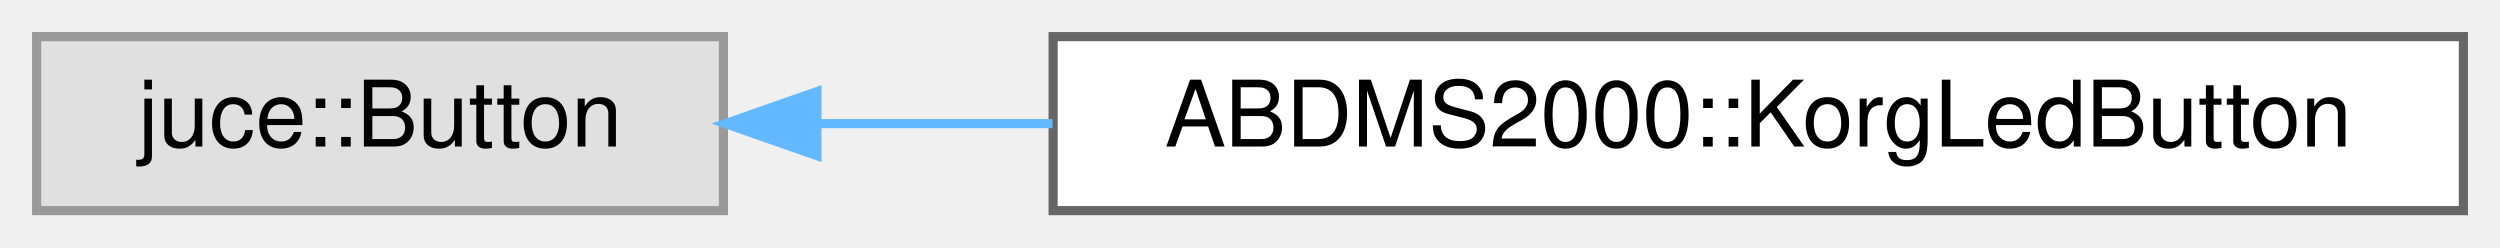
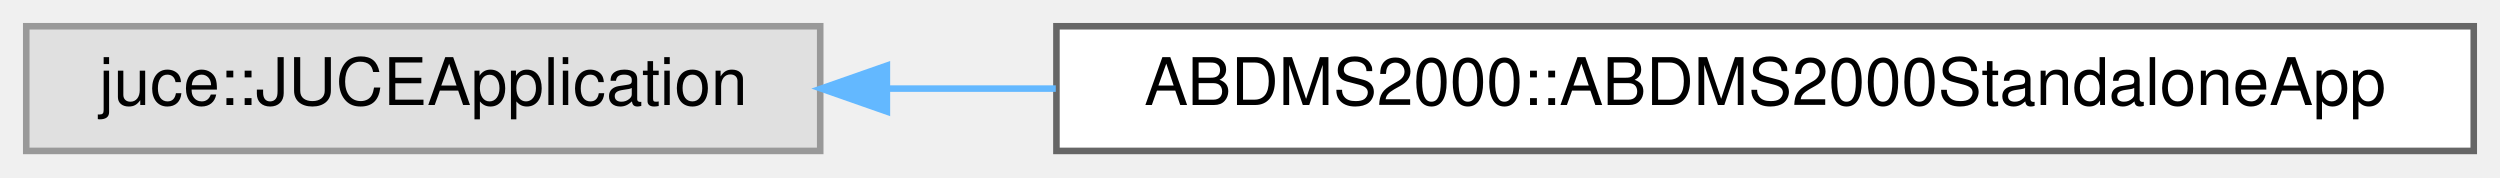
- <svg xmlns="http://www.w3.org/2000/svg" xmlns:xlink="http://www.w3.org/1999/xlink" width="273pt" height="27pt" viewBox="0.00 0.00 273.00 27.00">
+ <svg xmlns="http://www.w3.org/2000/svg" xmlns:xlink="http://www.w3.org/1999/xlink" width="381pt" height="27pt" viewBox="0.00 0.00 381.00 27.00">
  <g id="graph0" class="graph" transform="scale(1 1) rotate(0) translate(4 23)">
    <g id="Node000000" class="node">
      <g id="a_Node000000">
        <a xlink:title=" ">
-           <polygon fill="#e0e0e0" stroke="#999999" points="75,-19 0,-19 0,0 75,0 75,-19" />
-           <text text-anchor="middle" x="37.5" y="-7" font-family="Helvetica,sans-Serif" font-size="10.00">juce::Button</text>
+           <polygon fill="#e0e0e0" stroke="#999999" points="121,-19 0,-19 0,0 121,0 121,-19" />
+           <text text-anchor="middle" x="60.5" y="-7" font-family="Helvetica,sans-Serif" font-size="10.00">juce::JUCEApplication</text>
        </a>
      </g>
    </g>
    <g id="Node000001" class="node">
      <g id="a_Node000001">
-         <a xlink:href="classABDMS2000_1_1KorgLedButton.html" target="_top" xlink:title=" ">
-           <polygon fill="white" stroke="#666666" points="265,-19 111,-19 111,0 265,0 265,-19" />
-           <text text-anchor="middle" x="188" y="-7" font-family="Helvetica,sans-Serif" font-size="10.00">ABDMS2000::KorgLedButton</text>
+         <a xlink:href="classABDMS2000_1_1ABDMS2000StandaloneApp.html" target="_top" xlink:title=" ">
+           <polygon fill="white" stroke="#666666" points="373,-19 157,-19 157,0 373,0 373,-19" />
+           <text text-anchor="middle" x="265" y="-7" font-family="Helvetica,sans-Serif" font-size="10.00">ABDMS2000::ABDMS2000StandaloneApp</text>
        </a>
      </g>
    </g>
-     <g id="edge5_Node000000_Node000001" class="edge">
-       <g id="a_edge5_Node000000_Node000001">
+     <g id="edge10_Node000000_Node000001" class="edge">
+       <g id="a_edge10_Node000000_Node000001">
        <a xlink:title=" ">
-           <path fill="none" stroke="#63b8ff" d="M85.27,-9.5C93.47,-9.5 102.18,-9.5 110.93,-9.5" />
-           <polygon fill="#63b8ff" stroke="#63b8ff" points="85.21,-6 75.21,-9.5 85.21,-13 85.21,-6" />
+           <path fill="none" stroke="#63b8ff" d="M131.17,-9.5C139.51,-9.5 148.18,-9.5 156.9,-9.5" />
+           <polygon fill="#63b8ff" stroke="#63b8ff" points="131.16,-6 121.16,-9.5 131.16,-13 131.16,-6" />
        </a>
      </g>
    </g>
  </g>
</svg>
